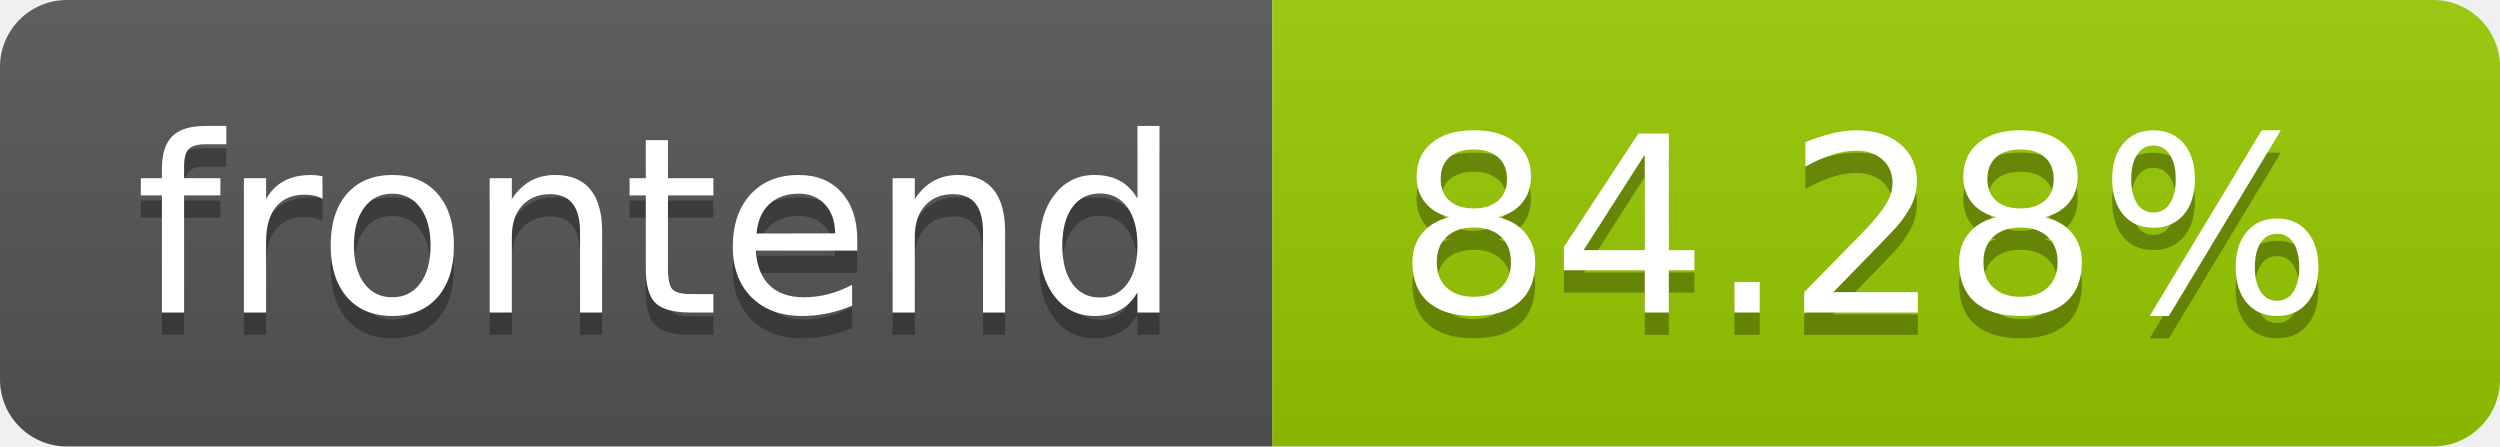
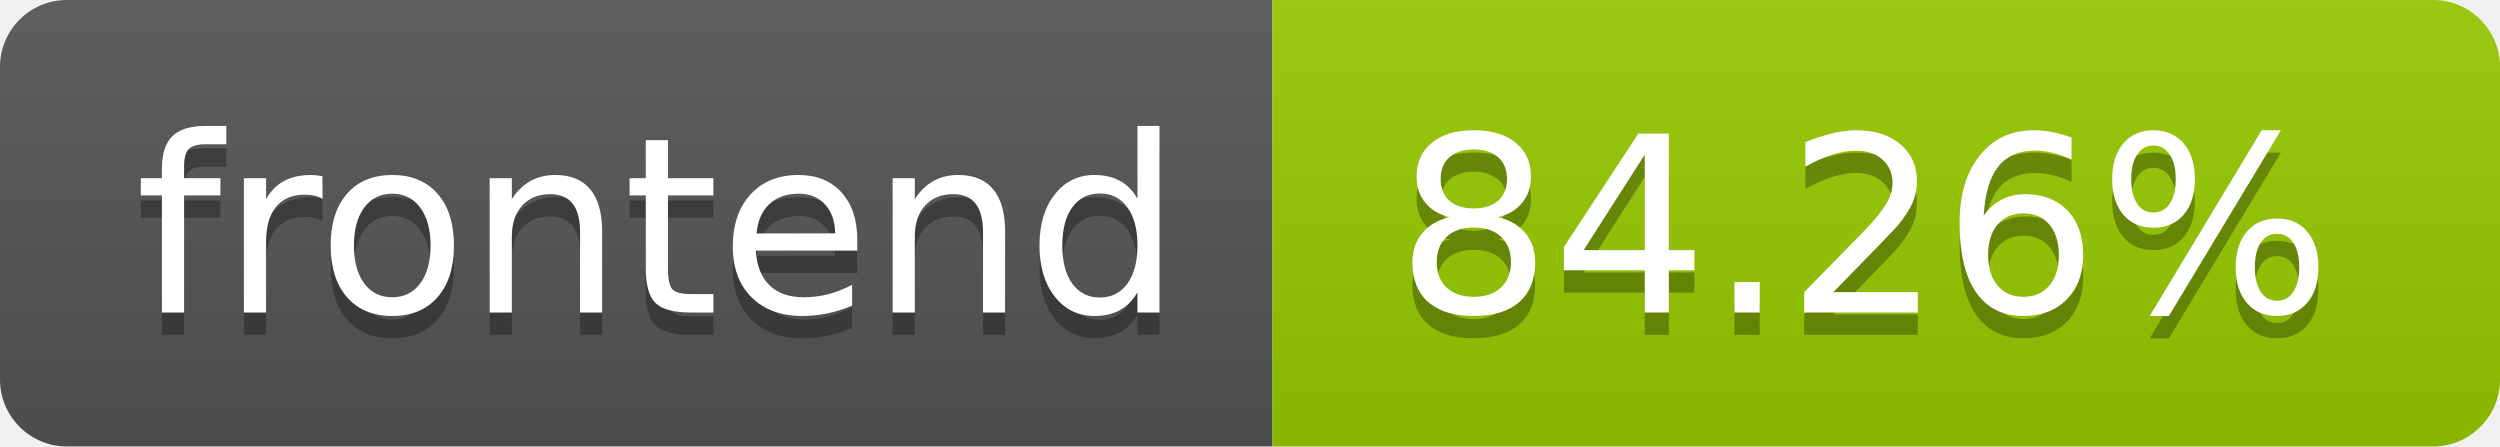
- <svg xmlns="http://www.w3.org/2000/svg" width="112" height="20" role="img" aria-label="frontend: 84.28%">
+ <svg xmlns="http://www.w3.org/2000/svg" width="112" height="20" role="img" aria-label="frontend: 84.26%">
  <linearGradient id="s" x2="0" y2="100%">
    <stop offset="0" stop-color="#bbb" stop-opacity=".1" />
    <stop offset="1" stop-opacity=".1" />
  </linearGradient>
  <clipPath id="r">
    <rect width="112" height="20" rx="3" fill="#fff" />
  </clipPath>
  <g clip-path="url(#r)">
    <rect width="57" height="20" fill="#555" />
    <rect x="57" width="55" height="20" fill="#97ca00" />
    <rect width="112" height="20" fill="url(#s)" />
  </g>
  <g fill="#fff" text-anchor="middle" font-family="Verdana,Geneva,DejaVu Sans,sans-serif" text-rendering="geometricPrecision" font-size="110">
    <text aria-hidden="true" x="295.0" y="150" fill="#010101" fill-opacity=".3" transform="scale(.1)" textLength="470">frontend</text>
    <text x="295.0" y="140" transform="scale(.1)" fill="#fff" textLength="470">frontend</text>
-     <text aria-hidden="true" x="835.0" y="150" fill="#010101" fill-opacity=".3" transform="scale(.1)" textLength="450">84.28%</text>
-     <text x="835.0" y="140" transform="scale(.1)" fill="#fff" textLength="450">84.28%</text>
+     <text aria-hidden="true" x="835.0" y="150" fill="#010101" fill-opacity=".3" transform="scale(.1)" textLength="450">84.26%</text>
+     <text x="835.0" y="140" transform="scale(.1)" fill="#fff" textLength="450">84.26%</text>
  </g>
</svg>
